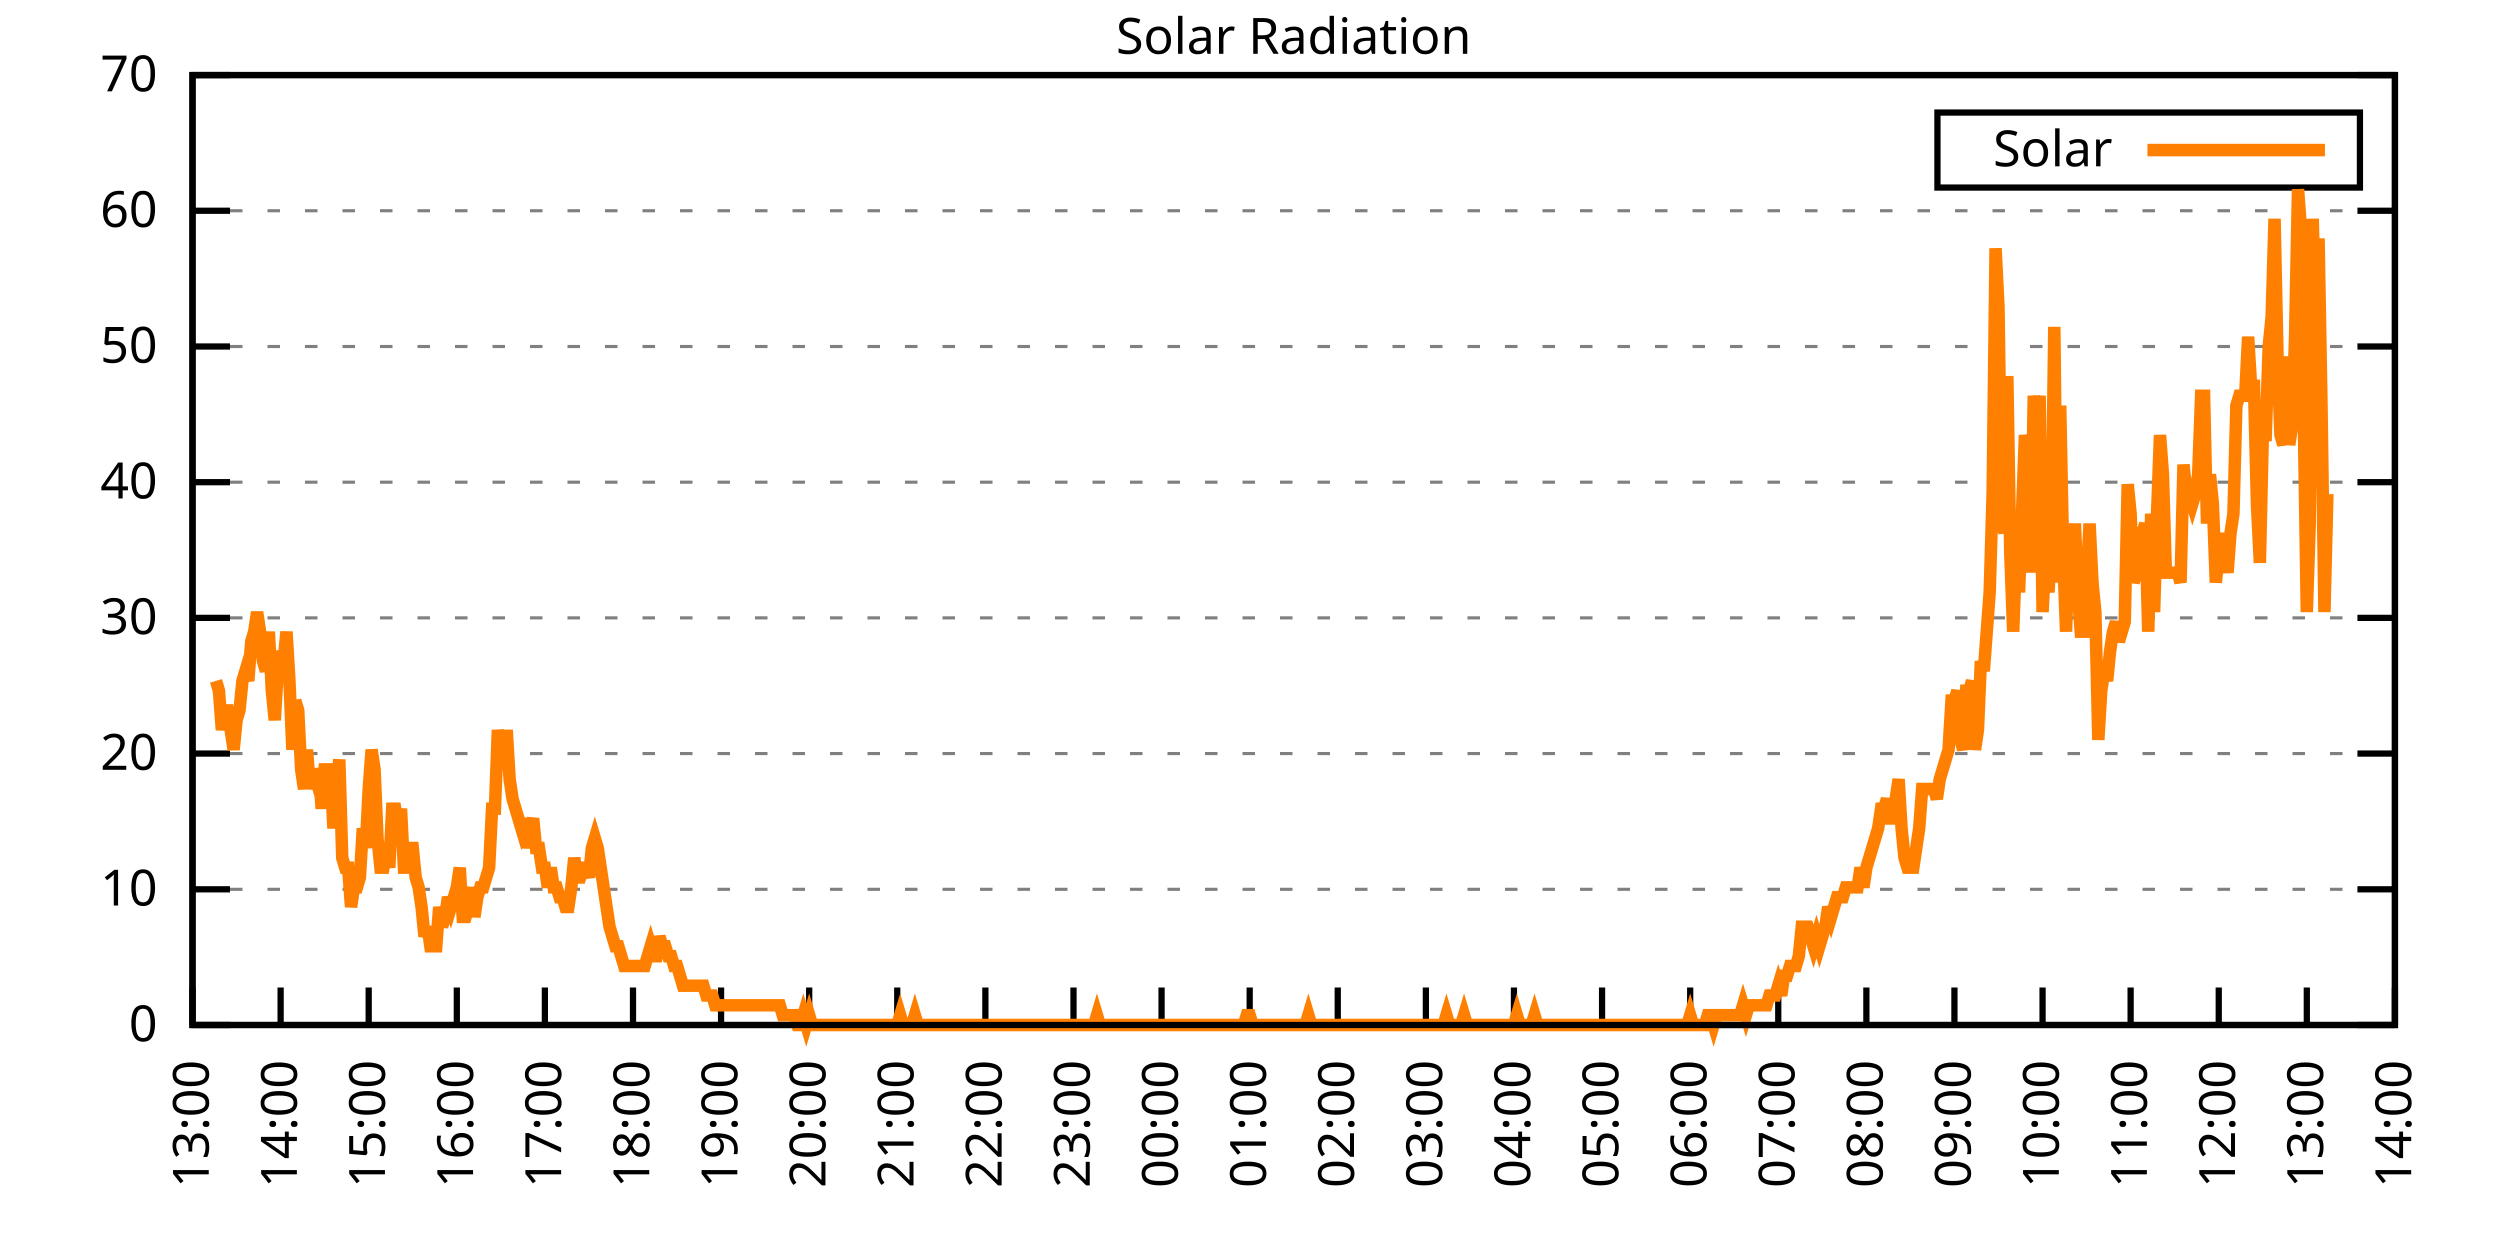
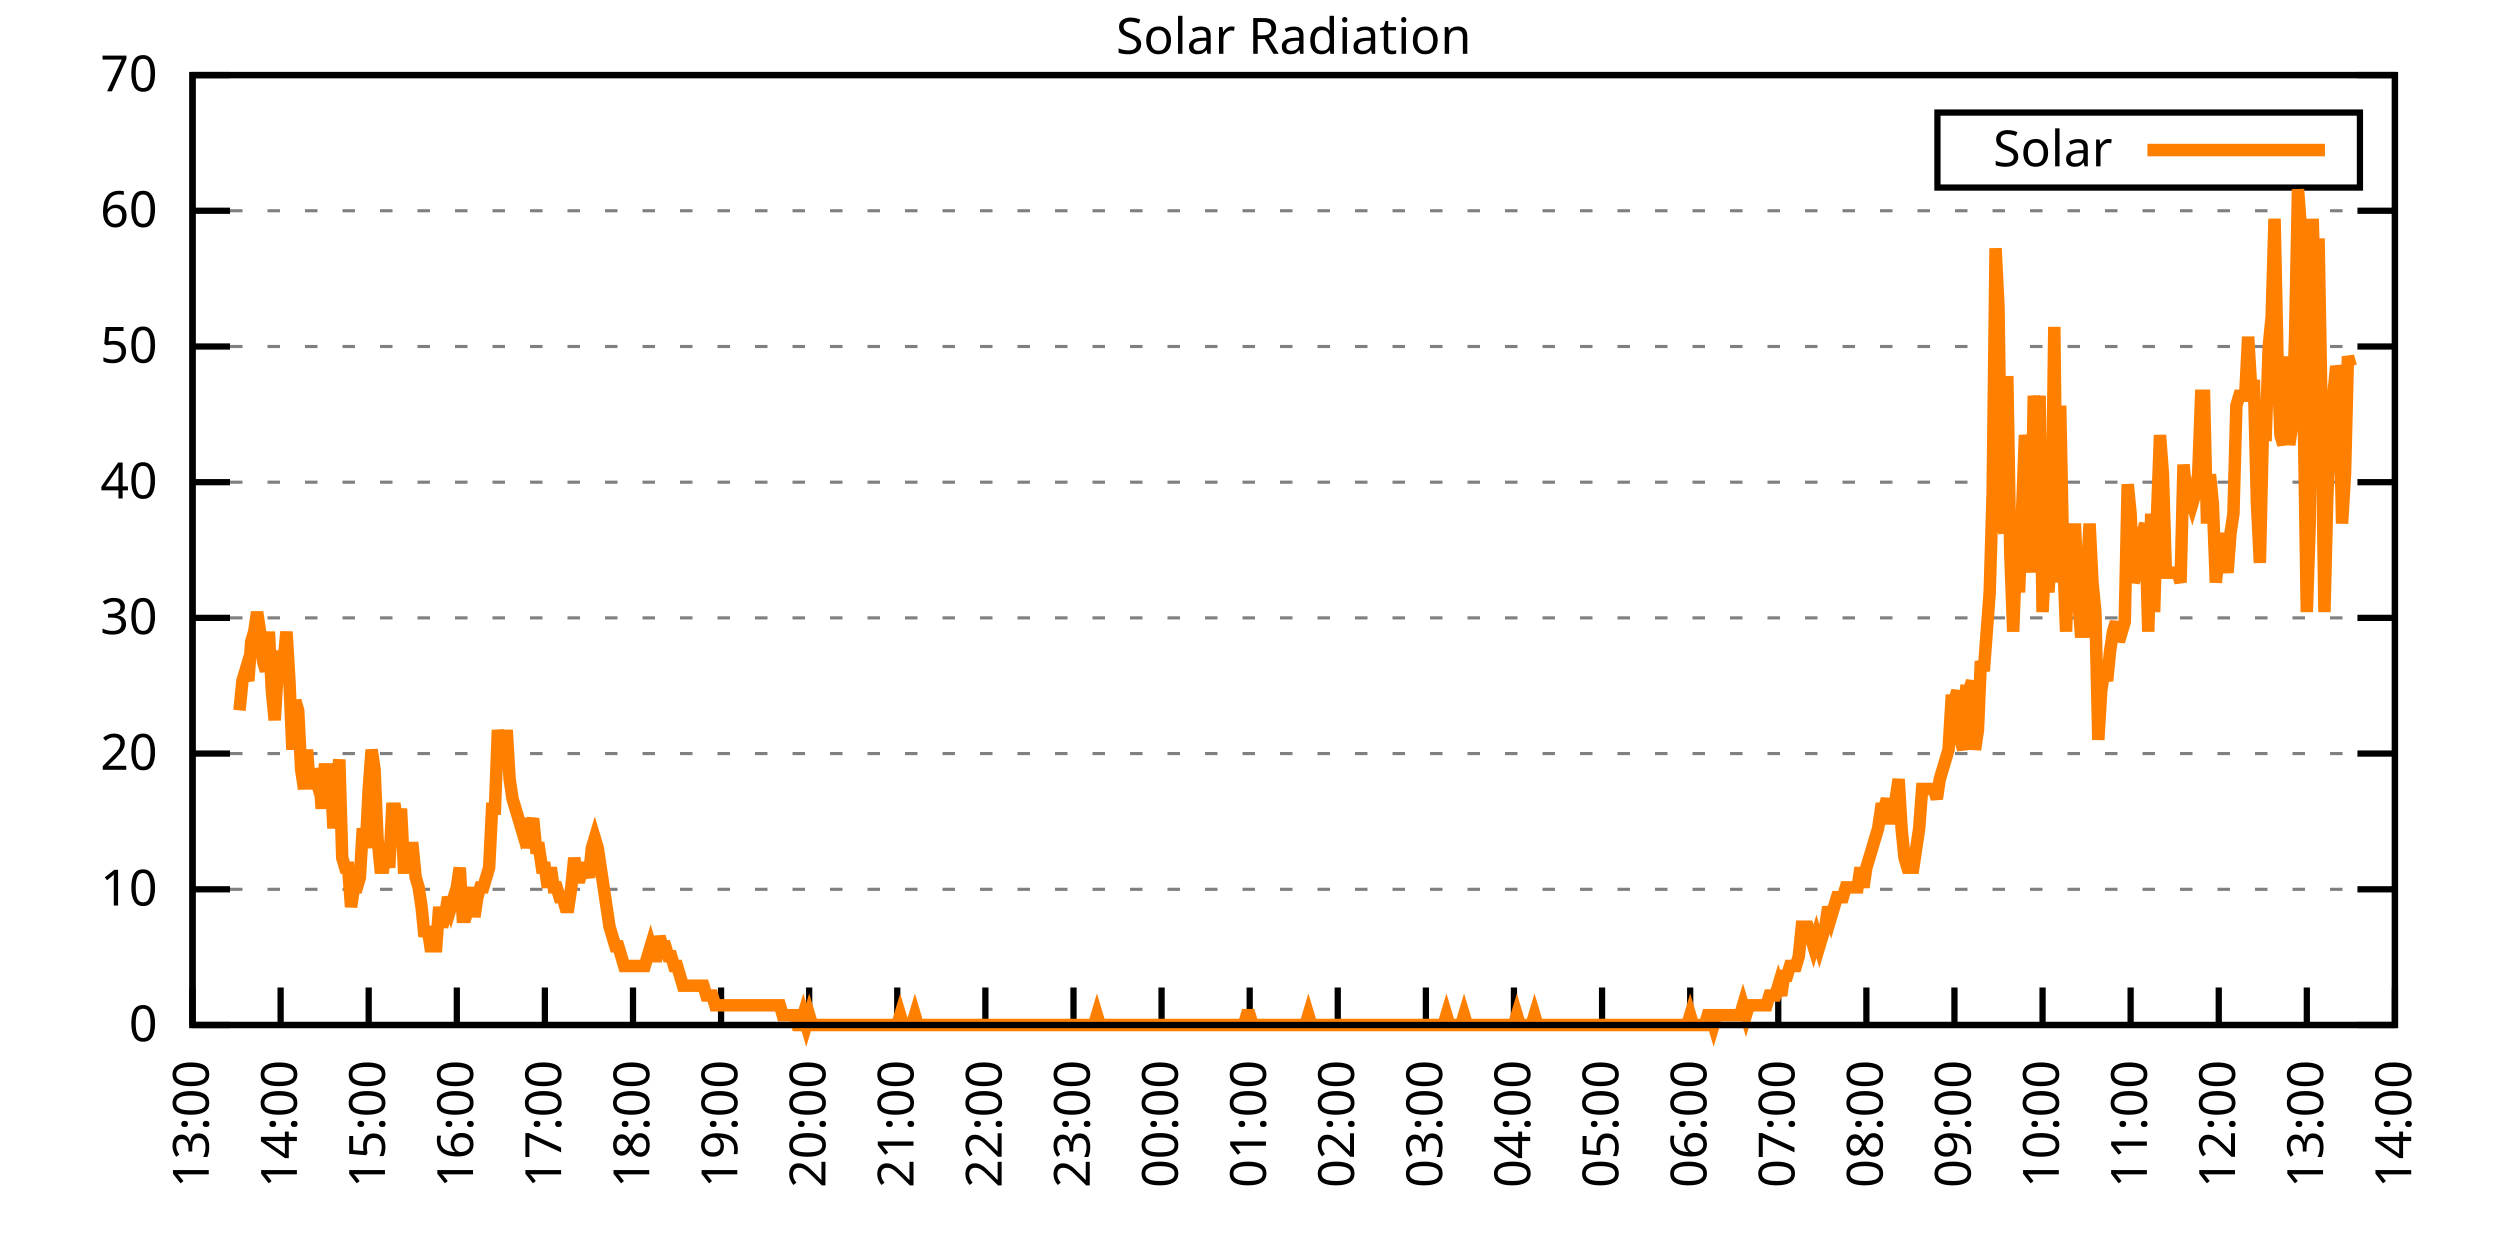
<svg xmlns="http://www.w3.org/2000/svg" xmlns:xlink="http://www.w3.org/1999/xlink" width="400" height="200" viewBox="0 0 400 200">
  <g id="gnuplot_canvas">
    <rect x="0" y="0" width="400" height="200" fill="none" />
    <defs>
      <circle id="gpDot" r="0.5" stroke-width="0.5" stroke="currentColor" />
      <path id="gpPt0" stroke-width="0.333" stroke="currentColor" d="M-1,0 h2 M0,-1 v2" />
      <path id="gpPt1" stroke-width="0.333" stroke="currentColor" d="M-1,-1 L1,1 M1,-1 L-1,1" />
      <path id="gpPt2" stroke-width="0.333" stroke="currentColor" d="M-1,0 L1,0 M0,-1 L0,1 M-1,-1 L1,1 M-1,1 L1,-1" />
      <rect id="gpPt3" stroke-width="0.333" stroke="currentColor" x="-1" y="-1" width="2" height="2" />
      <rect id="gpPt4" stroke-width="0.333" stroke="currentColor" fill="currentColor" x="-1" y="-1" width="2" height="2" />
      <circle id="gpPt5" stroke-width="0.333" stroke="currentColor" cx="0" cy="0" r="1" />
      <use xlink:href="#gpPt5" id="gpPt6" fill="currentColor" stroke="none" />
      <path id="gpPt7" stroke-width="0.333" stroke="currentColor" d="M0,-1.33 L-1.33,0.67 L1.33,0.67 z" />
      <use xlink:href="#gpPt7" id="gpPt8" fill="currentColor" stroke="none" />
      <use xlink:href="#gpPt7" id="gpPt9" stroke="currentColor" transform="rotate(180)" />
      <use xlink:href="#gpPt9" id="gpPt10" fill="currentColor" stroke="none" />
      <use xlink:href="#gpPt3" id="gpPt11" stroke="currentColor" transform="rotate(45)" />
      <use xlink:href="#gpPt11" id="gpPt12" fill="currentColor" stroke="none" />
      <path id="gpPt13" stroke-width="0.333" stroke="currentColor" d="M0,1.330 L1.265,0.411 L0.782,-1.067 L-0.782,-1.076 L-1.265,0.411 z" />
      <use xlink:href="#gpPt13" id="gpPt14" fill="currentColor" stroke="none" />
      <filter id="textbox" filterUnits="objectBoundingBox" x="0" y="0" height="1" width="1">
        <feFlood flood-color="white" flood-opacity="1" result="bgnd" />
        <feComposite in="SourceGraphic" in2="bgnd" operator="atop" />
      </filter>
      <filter id="greybox" filterUnits="objectBoundingBox" x="0" y="0" height="1" width="1">
        <feFlood flood-color="lightgrey" flood-opacity="1" result="grey" />
        <feComposite in="SourceGraphic" in2="grey" operator="atop" />
      </filter>
    </defs>
    <g fill="none" color="white" stroke="currentColor" stroke-width="1.00" stroke-linecap="butt" stroke-linejoin="miter">
</g>
    <g fill="none" color="black" stroke="currentColor" stroke-width="1.00" stroke-linecap="butt" stroke-linejoin="miter">
      <g stroke="none" shape-rendering="crispEdges">
        <polygon fill="rgb(255, 255, 255)" points="30.80,164.00 383.18,164.00 383.18,12.02 30.80,12.02 " />
      </g>
    </g>
    <g fill="none" color="black" stroke="currentColor" stroke-width="1.00" stroke-linecap="butt" stroke-linejoin="miter">
</g>
    <g fill="none" color="black" stroke="black" stroke-width="0.50" stroke-linecap="butt" stroke-linejoin="miter">
</g>
    <g fill="none" color="gray" stroke="currentColor" stroke-width="0.50" stroke-linecap="butt" stroke-linejoin="miter">
      <path stroke="gray" stroke-dasharray="2,4" class="gridline" d="M30.80,164.00 L383.19,164.00  " />
    </g>
    <g fill="none" color="gray" stroke="gray" stroke-width="1.00" stroke-linecap="butt" stroke-linejoin="miter">
</g>
    <g fill="none" color="black" stroke="currentColor" stroke-width="1.00" stroke-linecap="butt" stroke-linejoin="miter">
      <path stroke="black" d="M30.80,164.00 L36.80,164.00 M383.19,164.00 L377.19,164.00  " />
      <g transform="translate(25.20,166.60)" stroke="none" fill="black" font-family="Sans" font-size="8.00" text-anchor="end">
        <text>
          <tspan font-family="Sans"> 0</tspan>
        </text>
      </g>
    </g>
    <g fill="none" color="black" stroke="currentColor" stroke-width="1.00" stroke-linecap="butt" stroke-linejoin="miter">
</g>
    <g fill="none" color="black" stroke="black" stroke-width="0.50" stroke-linecap="butt" stroke-linejoin="miter">
</g>
    <g fill="none" color="gray" stroke="currentColor" stroke-width="0.50" stroke-linecap="butt" stroke-linejoin="miter">
      <path stroke="gray" stroke-dasharray="2,4" class="gridline" d="M30.80,142.29 L383.19,142.29  " />
    </g>
    <g fill="none" color="gray" stroke="gray" stroke-width="1.00" stroke-linecap="butt" stroke-linejoin="miter">
</g>
    <g fill="none" color="black" stroke="currentColor" stroke-width="1.00" stroke-linecap="butt" stroke-linejoin="miter">
      <path stroke="black" d="M30.80,142.29 L36.80,142.29 M383.19,142.29 L377.19,142.29  " />
      <g transform="translate(25.20,144.89)" stroke="none" fill="black" font-family="Sans" font-size="8.00" text-anchor="end">
        <text>
          <tspan font-family="Sans"> 10</tspan>
        </text>
      </g>
    </g>
    <g fill="none" color="black" stroke="currentColor" stroke-width="1.00" stroke-linecap="butt" stroke-linejoin="miter">
</g>
    <g fill="none" color="black" stroke="black" stroke-width="0.50" stroke-linecap="butt" stroke-linejoin="miter">
</g>
    <g fill="none" color="gray" stroke="currentColor" stroke-width="0.50" stroke-linecap="butt" stroke-linejoin="miter">
      <path stroke="gray" stroke-dasharray="2,4" class="gridline" d="M30.80,120.57 L383.19,120.57  " />
    </g>
    <g fill="none" color="gray" stroke="gray" stroke-width="1.00" stroke-linecap="butt" stroke-linejoin="miter">
</g>
    <g fill="none" color="black" stroke="currentColor" stroke-width="1.00" stroke-linecap="butt" stroke-linejoin="miter">
      <path stroke="black" d="M30.80,120.57 L36.80,120.57 M383.19,120.57 L377.19,120.57  " />
      <g transform="translate(25.20,123.17)" stroke="none" fill="black" font-family="Sans" font-size="8.00" text-anchor="end">
        <text>
          <tspan font-family="Sans"> 20</tspan>
        </text>
      </g>
    </g>
    <g fill="none" color="black" stroke="currentColor" stroke-width="1.00" stroke-linecap="butt" stroke-linejoin="miter">
</g>
    <g fill="none" color="black" stroke="black" stroke-width="0.50" stroke-linecap="butt" stroke-linejoin="miter">
</g>
    <g fill="none" color="gray" stroke="currentColor" stroke-width="0.50" stroke-linecap="butt" stroke-linejoin="miter">
      <path stroke="gray" stroke-dasharray="2,4" class="gridline" d="M30.80,98.86 L383.19,98.86  " />
    </g>
    <g fill="none" color="gray" stroke="gray" stroke-width="1.00" stroke-linecap="butt" stroke-linejoin="miter">
</g>
    <g fill="none" color="black" stroke="currentColor" stroke-width="1.00" stroke-linecap="butt" stroke-linejoin="miter">
      <path stroke="black" d="M30.80,98.86 L36.80,98.86 M383.19,98.86 L377.19,98.86  " />
      <g transform="translate(25.20,101.46)" stroke="none" fill="black" font-family="Sans" font-size="8.00" text-anchor="end">
        <text>
          <tspan font-family="Sans"> 30</tspan>
        </text>
      </g>
    </g>
    <g fill="none" color="black" stroke="currentColor" stroke-width="1.00" stroke-linecap="butt" stroke-linejoin="miter">
</g>
    <g fill="none" color="black" stroke="black" stroke-width="0.50" stroke-linecap="butt" stroke-linejoin="miter">
</g>
    <g fill="none" color="gray" stroke="currentColor" stroke-width="0.50" stroke-linecap="butt" stroke-linejoin="miter">
      <path stroke="gray" stroke-dasharray="2,4" class="gridline" d="M30.80,77.15 L383.19,77.15  " />
    </g>
    <g fill="none" color="gray" stroke="gray" stroke-width="1.00" stroke-linecap="butt" stroke-linejoin="miter">
</g>
    <g fill="none" color="black" stroke="currentColor" stroke-width="1.00" stroke-linecap="butt" stroke-linejoin="miter">
      <path stroke="black" d="M30.80,77.15 L36.80,77.15 M383.19,77.15 L377.19,77.15  " />
      <g transform="translate(25.20,79.75)" stroke="none" fill="black" font-family="Sans" font-size="8.00" text-anchor="end">
        <text>
          <tspan font-family="Sans"> 40</tspan>
        </text>
      </g>
    </g>
    <g fill="none" color="black" stroke="currentColor" stroke-width="1.00" stroke-linecap="butt" stroke-linejoin="miter">
</g>
    <g fill="none" color="black" stroke="black" stroke-width="0.50" stroke-linecap="butt" stroke-linejoin="miter">
</g>
    <g fill="none" color="gray" stroke="currentColor" stroke-width="0.50" stroke-linecap="butt" stroke-linejoin="miter">
      <path stroke="gray" stroke-dasharray="2,4" class="gridline" d="M30.80,55.44 L383.19,55.44  " />
    </g>
    <g fill="none" color="gray" stroke="gray" stroke-width="1.00" stroke-linecap="butt" stroke-linejoin="miter">
</g>
    <g fill="none" color="black" stroke="currentColor" stroke-width="1.00" stroke-linecap="butt" stroke-linejoin="miter">
      <path stroke="black" d="M30.80,55.44 L36.80,55.44 M383.19,55.44 L377.19,55.44  " />
      <g transform="translate(25.20,58.04)" stroke="none" fill="black" font-family="Sans" font-size="8.00" text-anchor="end">
        <text>
          <tspan font-family="Sans"> 50</tspan>
        </text>
      </g>
    </g>
    <g fill="none" color="black" stroke="currentColor" stroke-width="1.00" stroke-linecap="butt" stroke-linejoin="miter">
</g>
    <g fill="none" color="black" stroke="black" stroke-width="0.50" stroke-linecap="butt" stroke-linejoin="miter">
</g>
    <g fill="none" color="gray" stroke="currentColor" stroke-width="0.50" stroke-linecap="butt" stroke-linejoin="miter">
      <path stroke="gray" stroke-dasharray="2,4" class="gridline" d="M30.80,33.72 L383.19,33.72  " />
    </g>
    <g fill="none" color="gray" stroke="gray" stroke-width="1.00" stroke-linecap="butt" stroke-linejoin="miter">
</g>
    <g fill="none" color="black" stroke="currentColor" stroke-width="1.00" stroke-linecap="butt" stroke-linejoin="miter">
      <path stroke="black" d="M30.80,33.72 L36.80,33.72 M383.19,33.72 L377.19,33.72  " />
      <g transform="translate(25.20,36.32)" stroke="none" fill="black" font-family="Sans" font-size="8.00" text-anchor="end">
        <text>
          <tspan font-family="Sans"> 60</tspan>
        </text>
      </g>
    </g>
    <g fill="none" color="black" stroke="currentColor" stroke-width="1.00" stroke-linecap="butt" stroke-linejoin="miter">
</g>
    <g fill="none" color="black" stroke="black" stroke-width="0.50" stroke-linecap="butt" stroke-linejoin="miter">
</g>
    <g fill="none" color="gray" stroke="currentColor" stroke-width="0.50" stroke-linecap="butt" stroke-linejoin="miter">
      <path stroke="gray" stroke-dasharray="2,4" class="gridline" d="M30.80,12.01 L383.19,12.01  " />
    </g>
    <g fill="none" color="gray" stroke="gray" stroke-width="1.00" stroke-linecap="butt" stroke-linejoin="miter">
</g>
    <g fill="none" color="black" stroke="currentColor" stroke-width="1.00" stroke-linecap="butt" stroke-linejoin="miter">
      <path stroke="black" d="M30.80,12.01 L36.80,12.01 M383.19,12.01 L377.19,12.01  " />
      <g transform="translate(25.20,14.61)" stroke="none" fill="black" font-family="Sans" font-size="8.00" text-anchor="end">
        <text>
          <tspan font-family="Sans"> 70</tspan>
        </text>
      </g>
    </g>
    <g fill="none" color="black" stroke="currentColor" stroke-width="1.00" stroke-linecap="butt" stroke-linejoin="miter">
      <path stroke="black" d="M30.80,164.00 L30.80,158.00  " />
      <g transform="translate(33.40,169.60) rotate(270.00)" stroke="none" fill="black" font-family="Sans" font-size="8.00" text-anchor="end">
        <text>
          <tspan font-family="Sans">13:00</tspan>
        </text>
      </g>
    </g>
    <g fill="none" color="black" stroke="currentColor" stroke-width="1.00" stroke-linecap="butt" stroke-linejoin="miter">
      <path stroke="black" d="M44.90,164.00 L44.90,158.00  " />
      <g transform="translate(47.50,169.60) rotate(270.00)" stroke="none" fill="black" font-family="Sans" font-size="8.00" text-anchor="end">
        <text>
          <tspan font-family="Sans">14:00</tspan>
        </text>
      </g>
    </g>
    <g fill="none" color="black" stroke="currentColor" stroke-width="1.00" stroke-linecap="butt" stroke-linejoin="miter">
      <path stroke="black" d="M58.99,164.00 L58.99,158.00  " />
      <g transform="translate(61.59,169.60) rotate(270.00)" stroke="none" fill="black" font-family="Sans" font-size="8.00" text-anchor="end">
        <text>
          <tspan font-family="Sans">15:00</tspan>
        </text>
      </g>
    </g>
    <g fill="none" color="black" stroke="currentColor" stroke-width="1.00" stroke-linecap="butt" stroke-linejoin="miter">
      <path stroke="black" d="M73.09,164.00 L73.09,158.00  " />
      <g transform="translate(75.69,169.60) rotate(270.00)" stroke="none" fill="black" font-family="Sans" font-size="8.00" text-anchor="end">
        <text>
          <tspan font-family="Sans">16:00</tspan>
        </text>
      </g>
    </g>
    <g fill="none" color="black" stroke="currentColor" stroke-width="1.00" stroke-linecap="butt" stroke-linejoin="miter">
      <path stroke="black" d="M87.18,164.00 L87.18,158.00  " />
      <g transform="translate(89.78,169.60) rotate(270.00)" stroke="none" fill="black" font-family="Sans" font-size="8.00" text-anchor="end">
        <text>
          <tspan font-family="Sans">17:00</tspan>
        </text>
      </g>
    </g>
    <g fill="none" color="black" stroke="currentColor" stroke-width="1.00" stroke-linecap="butt" stroke-linejoin="miter">
      <path stroke="black" d="M101.28,164.00 L101.28,158.00  " />
      <g transform="translate(103.88,169.60) rotate(270.00)" stroke="none" fill="black" font-family="Sans" font-size="8.00" text-anchor="end">
        <text>
          <tspan font-family="Sans">18:00</tspan>
        </text>
      </g>
    </g>
    <g fill="none" color="black" stroke="currentColor" stroke-width="1.00" stroke-linecap="butt" stroke-linejoin="miter">
      <path stroke="black" d="M115.37,164.00 L115.37,158.00  " />
      <g transform="translate(117.97,169.60) rotate(270.00)" stroke="none" fill="black" font-family="Sans" font-size="8.00" text-anchor="end">
        <text>
          <tspan font-family="Sans">19:00</tspan>
        </text>
      </g>
    </g>
    <g fill="none" color="black" stroke="currentColor" stroke-width="1.00" stroke-linecap="butt" stroke-linejoin="miter">
      <path stroke="black" d="M129.47,164.00 L129.47,158.00  " />
      <g transform="translate(132.07,169.60) rotate(270.00)" stroke="none" fill="black" font-family="Sans" font-size="8.00" text-anchor="end">
        <text>
          <tspan font-family="Sans">20:00</tspan>
        </text>
      </g>
    </g>
    <g fill="none" color="black" stroke="currentColor" stroke-width="1.00" stroke-linecap="butt" stroke-linejoin="miter">
      <path stroke="black" d="M143.56,164.00 L143.56,158.00  " />
      <g transform="translate(146.16,169.60) rotate(270.00)" stroke="none" fill="black" font-family="Sans" font-size="8.00" text-anchor="end">
        <text>
          <tspan font-family="Sans">21:00</tspan>
        </text>
      </g>
    </g>
    <g fill="none" color="black" stroke="currentColor" stroke-width="1.00" stroke-linecap="butt" stroke-linejoin="miter">
      <path stroke="black" d="M157.66,164.00 L157.66,158.00  " />
      <g transform="translate(160.26,169.60) rotate(270.00)" stroke="none" fill="black" font-family="Sans" font-size="8.00" text-anchor="end">
        <text>
          <tspan font-family="Sans">22:00</tspan>
        </text>
      </g>
    </g>
    <g fill="none" color="black" stroke="currentColor" stroke-width="1.00" stroke-linecap="butt" stroke-linejoin="miter">
      <path stroke="black" d="M171.76,164.00 L171.76,158.00  " />
      <g transform="translate(174.36,169.60) rotate(270.00)" stroke="none" fill="black" font-family="Sans" font-size="8.00" text-anchor="end">
        <text>
          <tspan font-family="Sans">23:00</tspan>
        </text>
      </g>
    </g>
    <g fill="none" color="black" stroke="currentColor" stroke-width="1.00" stroke-linecap="butt" stroke-linejoin="miter">
      <path stroke="black" d="M185.85,164.00 L185.85,158.00  " />
      <g transform="translate(188.45,169.60) rotate(270.00)" stroke="none" fill="black" font-family="Sans" font-size="8.00" text-anchor="end">
        <text>
          <tspan font-family="Sans">00:00</tspan>
        </text>
      </g>
    </g>
    <g fill="none" color="black" stroke="currentColor" stroke-width="1.00" stroke-linecap="butt" stroke-linejoin="miter">
      <path stroke="black" d="M199.95,164.00 L199.95,158.00  " />
      <g transform="translate(202.55,169.60) rotate(270.00)" stroke="none" fill="black" font-family="Sans" font-size="8.00" text-anchor="end">
        <text>
          <tspan font-family="Sans">01:00</tspan>
        </text>
      </g>
    </g>
    <g fill="none" color="black" stroke="currentColor" stroke-width="1.00" stroke-linecap="butt" stroke-linejoin="miter">
      <path stroke="black" d="M214.04,164.00 L214.04,158.00  " />
      <g transform="translate(216.64,169.60) rotate(270.00)" stroke="none" fill="black" font-family="Sans" font-size="8.00" text-anchor="end">
        <text>
          <tspan font-family="Sans">02:00</tspan>
        </text>
      </g>
    </g>
    <g fill="none" color="black" stroke="currentColor" stroke-width="1.00" stroke-linecap="butt" stroke-linejoin="miter">
      <path stroke="black" d="M228.14,164.00 L228.14,158.00  " />
      <g transform="translate(230.74,169.60) rotate(270.00)" stroke="none" fill="black" font-family="Sans" font-size="8.00" text-anchor="end">
        <text>
          <tspan font-family="Sans">03:00</tspan>
        </text>
      </g>
    </g>
    <g fill="none" color="black" stroke="currentColor" stroke-width="1.00" stroke-linecap="butt" stroke-linejoin="miter">
      <path stroke="black" d="M242.23,164.00 L242.23,158.00  " />
      <g transform="translate(244.83,169.60) rotate(270.00)" stroke="none" fill="black" font-family="Sans" font-size="8.00" text-anchor="end">
        <text>
          <tspan font-family="Sans">04:00</tspan>
        </text>
      </g>
    </g>
    <g fill="none" color="black" stroke="currentColor" stroke-width="1.00" stroke-linecap="butt" stroke-linejoin="miter">
      <path stroke="black" d="M256.33,164.00 L256.33,158.00  " />
      <g transform="translate(258.93,169.60) rotate(270.00)" stroke="none" fill="black" font-family="Sans" font-size="8.00" text-anchor="end">
        <text>
          <tspan font-family="Sans">05:00</tspan>
        </text>
      </g>
    </g>
    <g fill="none" color="black" stroke="currentColor" stroke-width="1.00" stroke-linecap="butt" stroke-linejoin="miter">
      <path stroke="black" d="M270.43,164.00 L270.43,158.00  " />
      <g transform="translate(273.03,169.60) rotate(270.00)" stroke="none" fill="black" font-family="Sans" font-size="8.00" text-anchor="end">
        <text>
          <tspan font-family="Sans">06:00</tspan>
        </text>
      </g>
    </g>
    <g fill="none" color="black" stroke="currentColor" stroke-width="1.00" stroke-linecap="butt" stroke-linejoin="miter">
      <path stroke="black" d="M284.52,164.00 L284.52,158.00  " />
      <g transform="translate(287.12,169.60) rotate(270.00)" stroke="none" fill="black" font-family="Sans" font-size="8.00" text-anchor="end">
        <text>
          <tspan font-family="Sans">07:00</tspan>
        </text>
      </g>
    </g>
    <g fill="none" color="black" stroke="currentColor" stroke-width="1.00" stroke-linecap="butt" stroke-linejoin="miter">
      <path stroke="black" d="M298.62,164.00 L298.62,158.00  " />
      <g transform="translate(301.22,169.60) rotate(270.00)" stroke="none" fill="black" font-family="Sans" font-size="8.00" text-anchor="end">
        <text>
          <tspan font-family="Sans">08:00</tspan>
        </text>
      </g>
    </g>
    <g fill="none" color="black" stroke="currentColor" stroke-width="1.00" stroke-linecap="butt" stroke-linejoin="miter">
      <path stroke="black" d="M312.71,164.00 L312.71,158.00  " />
      <g transform="translate(315.31,169.60) rotate(270.00)" stroke="none" fill="black" font-family="Sans" font-size="8.00" text-anchor="end">
        <text>
          <tspan font-family="Sans">09:00</tspan>
        </text>
      </g>
    </g>
    <g fill="none" color="black" stroke="currentColor" stroke-width="1.00" stroke-linecap="butt" stroke-linejoin="miter">
      <path stroke="black" d="M326.81,164.00 L326.81,158.00  " />
      <g transform="translate(329.41,169.60) rotate(270.00)" stroke="none" fill="black" font-family="Sans" font-size="8.00" text-anchor="end">
        <text>
          <tspan font-family="Sans">10:00</tspan>
        </text>
      </g>
    </g>
    <g fill="none" color="black" stroke="currentColor" stroke-width="1.00" stroke-linecap="butt" stroke-linejoin="miter">
      <path stroke="black" d="M340.90,164.00 L340.90,158.00  " />
      <g transform="translate(343.50,169.60) rotate(270.00)" stroke="none" fill="black" font-family="Sans" font-size="8.00" text-anchor="end">
        <text>
          <tspan font-family="Sans">11:00</tspan>
        </text>
      </g>
    </g>
    <g fill="none" color="black" stroke="currentColor" stroke-width="1.00" stroke-linecap="butt" stroke-linejoin="miter">
      <path stroke="black" d="M355.00,164.00 L355.00,158.00  " />
      <g transform="translate(357.60,169.60) rotate(270.00)" stroke="none" fill="black" font-family="Sans" font-size="8.00" text-anchor="end">
        <text>
          <tspan font-family="Sans">12:00</tspan>
        </text>
      </g>
    </g>
    <g fill="none" color="black" stroke="currentColor" stroke-width="1.00" stroke-linecap="butt" stroke-linejoin="miter">
      <path stroke="black" d="M369.09,164.00 L369.09,158.00  " />
      <g transform="translate(371.69,169.60) rotate(270.00)" stroke="none" fill="black" font-family="Sans" font-size="8.00" text-anchor="end">
        <text>
          <tspan font-family="Sans">13:00</tspan>
        </text>
      </g>
    </g>
    <g fill="none" color="black" stroke="currentColor" stroke-width="1.00" stroke-linecap="butt" stroke-linejoin="miter">
      <path stroke="black" d="M383.19,164.00 L383.19,158.00  " />
      <g transform="translate(385.79,169.60) rotate(270.00)" stroke="none" fill="black" font-family="Sans" font-size="8.00" text-anchor="end">
        <text>
          <tspan font-family="Sans">14:00</tspan>
        </text>
      </g>
    </g>
    <g fill="none" color="black" stroke="currentColor" stroke-width="1.00" stroke-linecap="butt" stroke-linejoin="miter">
</g>
    <g fill="none" color="black" stroke="currentColor" stroke-width="1.00" stroke-linecap="butt" stroke-linejoin="miter">
      <path stroke="black" d="M30.80,12.01 L30.80,164.00 L383.19,164.00 L383.19,12.01 L30.80,12.01 Z  " />
    </g>
    <g fill="none" color="black" stroke="currentColor" stroke-width="1.00" stroke-linecap="butt" stroke-linejoin="miter">
</g>
    <g fill="none" color="black" stroke="currentColor" stroke-width="1.00" stroke-linecap="butt" stroke-linejoin="miter">
      <path stroke="black" d="M309.99,30.01 L309.99,18.01 L377.59,18.01 L377.59,30.01 L309.99,30.01 Z  " />
    </g>
    <g id="Solar_Radiation_plot_1">
      <g fill="none" color="white" stroke="black" stroke-width="2.00" stroke-linecap="butt" stroke-linejoin="miter">
</g>
      <g fill="none" color="black" stroke="currentColor" stroke-width="2.00" stroke-linecap="butt" stroke-linejoin="miter">
        <g transform="translate(337.99,26.61)" stroke="none" fill="black" font-family="Sans" font-size="8.00" text-anchor="end">
          <text>
            <tspan font-family="Sans">Solar</tspan>
          </text>
        </g>
      </g>
      <g fill="none" color="black" stroke="currentColor" stroke-width="2.00" stroke-linecap="butt" stroke-linejoin="miter">
-         <path stroke="rgb(255, 127,   0)" d="M343.59,24.01 L371.99,24.01 M34.56,108.94 L35.03,110.51 L35.50,116.80 L35.97,113.66 L36.44,113.66 L36.91,116.80   L37.38,119.95 L37.85,115.23 L38.32,113.66 L38.79,108.94 L39.26,107.37 L39.73,108.94 L40.20,102.65 L40.67,101.07   L41.14,97.93 L41.61,101.07 L42.08,105.79 L42.55,107.37 L43.02,101.07 L43.49,110.51 L43.96,115.23 L44.43,107.37   L44.90,104.22 L45.37,105.79 L45.84,101.07 L46.31,108.94 L46.78,119.95 L47.24,112.09 L47.71,113.66 L48.18,123.10   L48.65,126.24 L49.12,119.95 L49.59,126.24 L50.06,123.10 L50.53,124.67 L51.00,123.10 L51.47,129.39 L51.94,123.10   L52.41,123.10 L52.88,123.10 L53.35,132.54 L53.82,126.24 L54.29,121.52 L54.76,137.26 L55.23,138.83 L55.70,138.83   L56.17,145.12 L56.64,141.98 L57.11,141.98 L57.58,140.40 L58.05,132.54 L58.52,135.68 L58.99,126.24 L59.46,119.95   L59.93,123.10 L60.40,134.11 L60.87,138.83 L61.34,138.83 L61.81,135.68 L62.28,138.83 L62.75,129.39 L63.22,129.39   L63.69,132.54 L64.16,129.39 L64.63,138.83 L65.10,138.83 L65.57,135.68 L66.04,135.68 L66.51,140.40 L66.98,141.98   L67.45,145.12 L67.92,149.84 L68.39,148.27 L68.86,151.41 L69.33,151.41 L69.80,151.41 L70.27,145.12 L70.74,148.27   L71.21,146.70 L71.68,143.55 L72.15,145.12 L72.62,143.55 L73.09,141.98 L73.56,138.83 L74.03,146.70 L74.50,146.70   L74.97,145.12 L75.44,141.98 L75.91,146.70 L76.38,143.55 L76.85,141.98 L77.32,141.98 L77.79,140.40 L78.26,138.83   L78.73,129.39 L79.19,129.39 L79.66,116.80 L80.13,119.95 L80.60,123.10 L81.07,116.80 L81.54,124.67 L82.01,127.82   L82.48,129.39 L82.95,130.96 L83.42,132.54 L83.89,130.96 L84.36,135.68 L84.83,132.54 L85.30,130.96 L85.77,135.68   L86.24,135.68 L86.71,138.83 L87.18,138.83 L87.65,141.98 L88.12,138.83 L88.59,141.98 L89.06,141.98 L89.53,143.55   L90.00,143.55 L90.47,145.12 L90.94,145.12 L91.41,141.98 L91.88,137.26 L92.35,140.40 L92.82,140.40 L93.29,138.83   L93.76,138.83 L94.23,140.40 L94.70,135.68 L95.17,134.11 L95.64,135.68 L96.11,138.83 L96.58,141.98 L97.05,145.12   L97.52,148.27 L97.99,149.84 L98.46,151.41 L98.93,151.41 L99.40,152.99 L99.87,154.56 L100.34,154.56 L100.81,154.56   L101.28,154.56 L101.75,154.56 L102.22,154.56 L102.69,154.56 L103.16,154.56 L103.63,152.99 L104.10,151.41 L104.57,152.99   L105.04,152.99 L105.51,149.84 L105.98,151.41 L106.45,151.41 L106.92,152.99 L107.39,152.99 L107.86,154.56 L108.33,154.56   L108.80,156.13 L109.27,157.71 L109.74,157.71 L110.21,157.71 L110.68,157.71 L111.14,157.71 L111.61,157.71 L112.08,157.71   L112.55,157.71 L113.02,159.28 L113.49,159.28 L113.96,159.28 L114.43,160.85 L114.90,160.85 L115.37,160.85 L115.84,160.85   L116.31,160.85 L116.78,160.85 L117.25,160.85 L117.72,160.85 L118.19,160.85 L118.66,160.85 L119.13,160.85 L119.60,160.85   L120.07,160.85 L120.54,160.85 L121.01,160.85 L121.48,160.85 L121.95,160.85 L122.42,160.85 L122.89,160.85 L123.36,160.85   L123.83,160.85 L124.30,160.85 L124.77,160.85 L125.24,162.43 L125.71,162.43 L126.18,162.43 L126.65,162.43 L127.12,162.43   L127.59,164.00 L128.06,164.00 L128.53,162.43 L129.00,164.00 L129.47,162.43 L129.94,164.00 L130.41,164.00 L130.88,164.00   L131.35,164.00 L131.82,164.00 L132.29,164.00 L132.76,164.00 L133.23,164.00 L133.70,164.00 L134.17,164.00 L134.64,164.00   L135.11,164.00 L135.58,164.00 L136.05,164.00 L136.52,164.00 L136.99,164.00 L137.46,164.00 L137.93,164.00 L138.40,164.00   L138.87,164.00 L139.34,164.00 L139.81,164.00 L140.28,164.00 L140.75,164.00 L141.22,164.00 L141.69,164.00 L142.16,164.00   L142.63,164.00 L143.09,164.00 L143.56,164.00 L144.03,162.43 L144.50,164.00 L144.97,164.00 L145.44,164.00 L145.91,164.00   L146.38,162.43 L146.85,164.00 L147.32,164.00 L147.79,164.00 L148.26,164.00 L148.73,164.00 L149.20,164.00 L149.67,164.00   L150.14,164.00 L150.61,164.00 L151.08,164.00 L151.55,164.00 L152.02,164.00 L152.49,164.00 L152.96,164.00 L153.43,164.00   L153.90,164.00 L154.37,164.00 L154.84,164.00 L155.31,164.00 L155.78,164.00 L156.25,164.00 L156.72,164.00 L157.19,164.00   L157.66,164.00 L158.13,164.00 L158.60,164.00 L159.07,164.00 L159.54,164.00 L160.01,164.00 L160.48,164.00 L160.95,164.00   L161.42,164.00 L161.89,164.00 L162.36,164.00 L162.83,164.00 L163.30,164.00 L163.77,164.00 L164.24,164.00 L164.71,164.00   L165.18,164.00 L165.65,164.00 L166.12,164.00 L166.59,164.00 L167.06,164.00 L167.53,164.00 L168.00,164.00 L168.47,164.00   L168.94,164.00 L169.41,164.00 L169.88,164.00 L170.35,164.00 L170.82,164.00 L171.29,164.00 L171.76,164.00 L172.23,164.00   L172.70,164.00 L173.17,164.00 L173.64,164.00 L174.11,164.00 L174.58,164.00 L175.04,164.00 L175.51,162.43 L175.98,164.00   L176.45,164.00 L176.92,164.00 L177.39,164.00 L177.86,164.00 L178.33,164.00 L178.80,164.00 L179.27,164.00 L179.74,164.00   L180.21,164.00 L180.68,164.00 L181.15,164.00 L181.62,164.00 L182.09,164.00 L182.56,164.00 L183.03,164.00 L183.50,164.00   L183.97,164.00 L184.44,164.00 L184.91,164.00 L185.38,164.00 L185.85,164.00 L186.32,164.00 L186.79,164.00 L187.26,164.00   L187.73,164.00 L188.20,164.00 L188.67,164.00 L189.14,164.00 L189.61,164.00 L190.08,164.00 L190.55,164.00 L191.02,164.00   L191.49,164.00 L191.96,164.00 L192.43,164.00 L192.90,164.00 L193.37,164.00 L193.84,164.00 L194.31,164.00 L194.78,164.00   L195.25,164.00 L195.72,164.00 L196.19,164.00 L196.66,164.00 L197.13,164.00 L197.60,164.00 L198.07,164.00 L198.54,164.00   L199.01,164.00 L199.48,162.43 L199.95,162.43 L200.42,164.00 L200.89,164.00 L201.36,164.00 L201.83,164.00 L202.30,164.00   L202.77,164.00 L203.24,164.00 L203.71,164.00 L204.18,164.00 L204.65,164.00 L205.12,164.00 L205.59,164.00 L206.06,164.00   L206.53,164.00 L207.00,164.00 L207.46,164.00 L207.93,164.00 L208.40,164.00 L208.87,164.00 L209.34,162.43 L209.81,164.00   L210.28,164.00 L210.75,164.00 L211.22,164.00 L211.69,164.00 L212.16,164.00 L212.63,164.00 L213.10,164.00 L213.57,164.00   L214.04,164.00 L214.51,164.00 L214.98,164.00 L215.45,164.00 L215.92,164.00 L216.39,164.00 L216.86,164.00 L217.33,164.00   L217.80,164.00 L218.27,164.00 L218.74,164.00 L219.21,164.00 L219.68,164.00 L220.15,164.00 L220.62,164.00 L221.09,164.00   L221.56,164.00 L222.03,164.00 L222.50,164.00 L222.97,164.00 L223.44,164.00 L223.91,164.00 L224.38,164.00 L224.85,164.00   L225.32,164.00 L225.79,164.00 L226.26,164.00 L226.73,164.00 L227.20,164.00 L227.67,164.00 L228.14,164.00 L228.61,164.00   L229.08,164.00 L229.55,164.00 L230.02,164.00 L230.49,164.00 L230.96,164.00 L231.43,162.43 L231.90,164.00 L232.37,164.00   L232.84,164.00 L233.31,164.00 L233.78,164.00 L234.25,162.43 L234.72,164.00 L235.19,164.00 L235.66,164.00 L236.13,164.00   L236.60,164.00 L237.07,164.00 L237.54,164.00 L238.01,164.00 L238.48,164.00 L238.95,164.00 L239.41,164.00 L239.88,164.00   L240.35,164.00 L240.82,164.00 L241.29,164.00 L241.76,164.00 L242.23,164.00 L242.70,162.43 L243.17,164.00 L243.64,164.00   L244.11,164.00 L244.58,164.00 L245.05,164.00 L245.52,162.43 L245.99,164.00 L246.46,164.00 L246.93,164.00 L247.40,164.00   L247.87,164.00 L248.34,164.00 L248.81,164.00 L249.28,164.00 L249.75,164.00 L250.22,164.00 L250.69,164.00 L251.16,164.00   L251.63,164.00 L252.10,164.00 L252.57,164.00 L253.04,164.00 L253.51,164.00 L253.98,164.00 L254.45,164.00 L254.92,164.00   L255.39,164.00 L255.86,164.00 L256.33,164.00 L256.80,164.00 L257.27,164.00 L257.74,164.00 L258.21,164.00 L258.68,164.00   L259.15,164.00 L259.62,164.00 L260.09,164.00 L260.56,164.00 L261.03,164.00 L261.50,164.00 L261.97,164.00 L262.44,164.00   L262.91,164.00 L263.38,164.00 L263.85,164.00 L264.32,164.00 L264.79,164.00 L265.26,164.00 L265.73,164.00 L266.20,164.00   L266.67,164.00 L267.14,164.00 L267.61,164.00 L268.08,164.00 L268.55,164.00 L269.02,164.00 L269.49,164.00 L269.96,164.00   L270.43,162.43 L270.90,164.00 L271.36,164.00 L271.83,164.00 L272.30,164.00 L272.77,164.00 L273.24,162.43 L273.71,162.43   L274.18,164.00 L274.65,162.43 L275.12,162.43 L275.59,162.43 L276.06,162.43 L276.53,162.43 L277.00,162.43 L277.47,162.43   L277.94,162.43 L278.41,162.43 L278.88,160.85 L279.35,162.43 L279.82,160.85 L280.29,160.85 L280.76,160.85 L281.23,160.85   L281.70,160.85 L282.17,160.85 L282.64,160.85 L283.11,159.28 L283.58,159.28 L284.05,159.28 L284.52,157.71 L284.99,159.28   L285.46,156.13 L285.93,156.13 L286.40,154.56 L286.87,154.56 L287.34,154.56 L287.81,152.99 L288.28,148.27 L288.75,148.27   L289.22,148.27 L289.69,149.84 L290.16,151.41 L290.63,149.84 L291.10,151.41 L291.57,149.84 L292.04,148.27 L292.51,145.12   L292.98,146.70 L293.45,145.12 L293.92,143.55 L294.39,143.55 L294.86,143.55 L295.33,141.98 L295.80,141.98 L296.27,141.98   L296.74,141.98 L297.21,141.98 L297.68,138.83 L298.15,141.98 L298.62,138.83 L299.09,137.26 L299.56,135.68 L300.03,134.11   L300.50,132.54 L300.97,129.39 L301.44,129.39 L301.91,127.82 L302.38,130.96 L302.85,130.96 L303.31,127.82 L303.78,124.67   L304.25,132.54 L304.72,137.26 L305.19,138.83 L305.66,138.83 L306.13,138.83 L306.60,135.68 L307.07,132.54 L307.54,126.24   L308.01,126.24 L308.48,126.24 L308.95,126.24 L309.42,126.24 L309.89,127.82 L310.36,124.67 L310.83,123.10 L311.30,121.52   L311.77,119.95 L312.24,112.09 L312.71,112.09 L313.18,110.51 L313.65,118.38 L314.12,119.95 L314.59,110.51 L315.06,110.51   L315.53,108.94 L316.00,119.95 L316.47,116.80 L316.94,105.79 L317.41,107.37 L317.88,101.07 L318.35,94.78 L318.82,79.05   L319.29,39.72 L319.76,49.16 L320.23,82.19 L320.70,85.34 L321.17,60.17 L321.64,88.49 L322.11,101.07 L322.58,88.49   L323.05,94.78 L323.52,82.19 L323.99,69.61 L324.46,72.76 L324.93,91.63 L325.40,63.32 L325.87,68.04 L326.34,63.32   L326.81,97.93 L327.28,88.49 L327.75,94.78 L328.22,86.91 L328.69,52.30 L329.16,93.21 L329.63,64.89 L330.10,88.49   L330.57,101.07 L331.04,85.34 L331.51,91.63 L331.98,83.77 L332.45,94.78 L332.92,101.07 L333.39,101.07 L333.86,93.21   L334.33,83.77 L334.80,93.21 L335.26,97.93 L335.73,118.38 L336.20,110.51 L336.67,107.37 L337.14,108.94 L337.61,104.22   L338.08,101.07 L338.55,99.50 L339.02,102.65 L339.49,101.07 L339.96,99.50 L340.43,77.48 L340.90,82.19 L341.37,93.21   L341.84,91.63 L342.31,85.34 L342.78,85.34 L343.25,83.77 L343.72,101.07 L344.19,82.19 L344.66,97.93 L345.13,82.19   L345.60,69.61 L346.07,75.90 L346.54,91.63 L347.01,91.63 L347.48,91.63 L347.95,91.63 L348.42,91.63 L348.89,93.21   L349.36,74.33 L349.83,79.05 L350.30,79.05 L350.77,80.62 L351.24,79.05 L351.71,75.90 L352.18,63.32 L352.65,63.32   L353.12,83.77 L353.59,75.90 L354.06,80.62 L354.53,93.21 L355.00,88.49 L355.47,85.34 L355.94,88.49 L356.41,91.63   L356.88,85.34 L357.35,82.19 L357.82,64.89 L358.29,63.32 L358.76,63.32 L359.23,63.32 L359.70,53.88 L360.17,61.74   L360.64,61.74 L361.11,80.62 L361.58,90.06 L362.05,69.61 L362.52,69.61 L362.99,55.45 L363.46,50.73 L363.93,35.00   L364.40,57.02 L364.87,69.61 L365.34,71.18 L365.81,57.02 L366.28,71.18 L366.75,68.04 L367.21,53.88 L367.68,30.28   L368.15,36.57 L368.62,68.04 L369.09,97.93 L369.56,83.77 L370.03,35.00 L370.50,52.30 L370.97,38.15 L371.44,64.89   L371.91,97.93 L372.38,79.05  " />
+         <path stroke="rgb(255, 127,   0)" d="M343.59,24.01 L371.99,24.01 M38.32,113.66 L38.79,108.94 L39.26,107.37 L39.73,108.94 L40.20,102.65 L40.67,101.07   L41.14,97.93 L41.61,101.07 L42.08,105.79 L42.55,107.37 L43.02,101.07 L43.49,110.51 L43.96,115.23 L44.43,107.37   L44.90,104.22 L45.37,105.79 L45.84,101.07 L46.31,108.94 L46.78,119.95 L47.24,112.09 L47.71,113.66 L48.18,123.10   L48.65,126.24 L49.12,119.95 L49.59,126.24 L50.06,123.10 L50.53,124.67 L51.00,123.10 L51.47,129.39 L51.94,123.10   L52.41,123.10 L52.88,123.10 L53.35,132.54 L53.82,126.24 L54.29,121.52 L54.76,137.26 L55.23,138.83 L55.70,138.83   L56.17,145.12 L56.64,141.98 L57.11,141.98 L57.58,140.40 L58.05,132.54 L58.52,135.68 L58.99,126.24 L59.46,119.95   L59.93,123.10 L60.40,134.11 L60.87,138.83 L61.34,138.83 L61.81,135.68 L62.28,138.83 L62.75,129.39 L63.22,129.39   L63.69,132.54 L64.16,129.39 L64.63,138.83 L65.10,138.83 L65.57,135.68 L66.04,135.68 L66.51,140.40 L66.98,141.98   L67.45,145.12 L67.92,149.84 L68.39,148.27 L68.86,151.41 L69.33,151.41 L69.80,151.41 L70.27,145.12 L70.74,148.27   L71.21,146.70 L71.68,143.55 L72.15,145.12 L72.62,143.55 L73.09,141.98 L73.56,138.83 L74.03,146.70 L74.50,146.70   L74.97,145.12 L75.44,141.98 L75.91,146.70 L76.38,143.55 L76.85,141.98 L77.32,141.98 L77.79,140.40 L78.26,138.83   L78.73,129.39 L79.19,129.39 L79.66,116.80 L80.13,119.95 L80.60,123.10 L81.07,116.80 L81.54,124.67 L82.01,127.82   L82.48,129.39 L82.95,130.96 L83.42,132.54 L83.89,130.96 L84.36,135.68 L84.83,132.54 L85.30,130.96 L85.77,135.68   L86.24,135.68 L86.71,138.83 L87.18,138.83 L87.65,141.98 L88.12,138.83 L88.59,141.98 L89.06,141.98 L89.53,143.55   L90.00,143.55 L90.47,145.12 L90.94,145.12 L91.41,141.98 L91.88,137.26 L92.35,140.40 L92.82,140.40 L93.29,138.83   L93.76,138.83 L94.23,140.40 L94.70,135.68 L95.17,134.11 L95.64,135.68 L96.11,138.83 L96.58,141.98 L97.05,145.12   L97.52,148.27 L97.99,149.84 L98.46,151.41 L98.93,151.41 L99.40,152.99 L99.87,154.56 L100.34,154.56 L100.81,154.56   L101.28,154.56 L101.75,154.56 L102.22,154.56 L102.69,154.56 L103.16,154.56 L103.63,152.99 L104.10,151.41 L104.57,152.99   L105.04,152.99 L105.51,149.84 L105.98,151.41 L106.45,151.41 L106.92,152.99 L107.39,152.99 L107.86,154.56 L108.33,154.56   L108.80,156.13 L109.27,157.71 L109.74,157.71 L110.21,157.71 L110.68,157.71 L111.14,157.71 L111.61,157.71 L112.08,157.71   L112.55,157.71 L113.02,159.28 L113.49,159.28 L113.96,159.28 L114.43,160.85 L114.90,160.85 L115.37,160.85 L115.84,160.85   L116.31,160.85 L116.78,160.85 L117.25,160.85 L117.72,160.85 L118.19,160.85 L118.66,160.85 L119.13,160.85 L119.60,160.85   L120.07,160.85 L120.54,160.85 L121.01,160.85 L121.48,160.85 L121.95,160.85 L122.42,160.85 L122.89,160.85 L123.36,160.85   L123.83,160.85 L124.30,160.85 L124.77,160.85 L125.24,162.43 L125.71,162.43 L126.18,162.43 L126.65,162.43 L127.12,162.43   L127.59,164.00 L128.06,164.00 L128.53,162.43 L129.00,164.00 L129.47,162.43 L129.94,164.00 L130.41,164.00 L130.88,164.00   L131.35,164.00 L131.82,164.00 L132.29,164.00 L132.76,164.00 L133.23,164.00 L133.70,164.00 L134.17,164.00 L134.64,164.00   L135.11,164.00 L135.58,164.00 L136.05,164.00 L136.52,164.00 L136.99,164.00 L137.46,164.00 L137.93,164.00 L138.40,164.00   L138.87,164.00 L139.34,164.00 L139.81,164.00 L140.28,164.00 L140.75,164.00 L141.22,164.00 L141.69,164.00 L142.16,164.00   L142.63,164.00 L143.09,164.00 L143.56,164.00 L144.03,162.43 L144.50,164.00 L144.97,164.00 L145.44,164.00 L145.91,164.00   L146.38,162.43 L146.85,164.00 L147.32,164.00 L147.79,164.00 L148.26,164.00 L148.73,164.00 L149.20,164.00 L149.67,164.00   L150.14,164.00 L150.61,164.00 L151.08,164.00 L151.55,164.00 L152.02,164.00 L152.49,164.00 L152.96,164.00 L153.43,164.00   L153.90,164.00 L154.37,164.00 L154.84,164.00 L155.31,164.00 L155.78,164.00 L156.25,164.00 L156.72,164.00 L157.19,164.00   L157.66,164.00 L158.13,164.00 L158.60,164.00 L159.07,164.00 L159.54,164.00 L160.01,164.00 L160.48,164.00 L160.95,164.00   L161.42,164.00 L161.89,164.00 L162.36,164.00 L162.83,164.00 L163.30,164.00 L163.77,164.00 L164.24,164.00 L164.71,164.00   L165.18,164.00 L165.65,164.00 L166.12,164.00 L166.59,164.00 L167.06,164.00 L167.53,164.00 L168.00,164.00 L168.47,164.00   L168.94,164.00 L169.41,164.00 L169.88,164.00 L170.35,164.00 L170.82,164.00 L171.29,164.00 L171.76,164.00 L172.23,164.00   L172.70,164.00 L173.17,164.00 L173.64,164.00 L174.11,164.00 L174.58,164.00 L175.04,164.00 L175.51,162.43 L175.98,164.00   L176.45,164.00 L176.92,164.00 L177.39,164.00 L177.86,164.00 L178.33,164.00 L178.80,164.00 L179.27,164.00 L179.74,164.00   L180.21,164.00 L180.68,164.00 L181.15,164.00 L181.62,164.00 L182.09,164.00 L182.56,164.00 L183.03,164.00 L183.50,164.00   L183.97,164.00 L184.44,164.00 L184.91,164.00 L185.38,164.00 L185.85,164.00 L186.32,164.00 L186.79,164.00 L187.26,164.00   L187.73,164.00 L188.20,164.00 L188.67,164.00 L189.14,164.00 L189.61,164.00 L190.08,164.00 L190.55,164.00 L191.02,164.00   L191.49,164.00 L191.96,164.00 L192.43,164.00 L192.90,164.00 L193.37,164.00 L193.84,164.00 L194.31,164.00 L194.78,164.00   L195.25,164.00 L195.72,164.00 L196.19,164.00 L196.66,164.00 L197.13,164.00 L197.60,164.00 L198.07,164.00 L198.54,164.00   L199.01,164.00 L199.48,162.43 L199.95,162.43 L200.42,164.00 L200.89,164.00 L201.36,164.00 L201.83,164.00 L202.30,164.00   L202.77,164.00 L203.24,164.00 L203.71,164.00 L204.18,164.00 L204.65,164.00 L205.12,164.00 L205.59,164.00 L206.06,164.00   L206.53,164.00 L207.00,164.00 L207.46,164.00 L207.93,164.00 L208.40,164.00 L208.87,164.00 L209.34,162.43 L209.81,164.00   L210.28,164.00 L210.75,164.00 L211.22,164.00 L211.69,164.00 L212.16,164.00 L212.63,164.00 L213.10,164.00 L213.57,164.00   L214.04,164.00 L214.51,164.00 L214.98,164.00 L215.45,164.00 L215.92,164.00 L216.39,164.00 L216.86,164.00 L217.33,164.00   L217.80,164.00 L218.27,164.00 L218.74,164.00 L219.21,164.00 L219.68,164.00 L220.15,164.00 L220.62,164.00 L221.09,164.00   L221.56,164.00 L222.03,164.00 L222.50,164.00 L222.97,164.00 L223.44,164.00 L223.91,164.00 L224.38,164.00 L224.85,164.00   L225.32,164.00 L225.79,164.00 L226.26,164.00 L226.73,164.00 L227.20,164.00 L227.67,164.00 L228.14,164.00 L228.61,164.00   L229.08,164.00 L229.55,164.00 L230.02,164.00 L230.49,164.00 L230.96,164.00 L231.43,162.43 L231.90,164.00 L232.37,164.00   L232.84,164.00 L233.31,164.00 L233.78,164.00 L234.25,162.43 L234.72,164.00 L235.19,164.00 L235.66,164.00 L236.13,164.00   L236.60,164.00 L237.07,164.00 L237.54,164.00 L238.01,164.00 L238.48,164.00 L238.95,164.00 L239.41,164.00 L239.88,164.00   L240.35,164.00 L240.82,164.00 L241.29,164.00 L241.76,164.00 L242.23,164.00 L242.70,162.43 L243.17,164.00 L243.64,164.00   L244.11,164.00 L244.58,164.00 L245.05,164.00 L245.52,162.43 L245.99,164.00 L246.46,164.00 L246.93,164.00 L247.40,164.00   L247.87,164.00 L248.34,164.00 L248.81,164.00 L249.28,164.00 L249.75,164.00 L250.22,164.00 L250.69,164.00 L251.16,164.00   L251.63,164.00 L252.10,164.00 L252.57,164.00 L253.04,164.00 L253.51,164.00 L253.98,164.00 L254.45,164.00 L254.92,164.00   L255.39,164.00 L255.86,164.00 L256.33,164.00 L256.80,164.00 L257.27,164.00 L257.74,164.00 L258.21,164.00 L258.68,164.00   L259.15,164.00 L259.62,164.00 L260.09,164.00 L260.56,164.00 L261.03,164.00 L261.50,164.00 L261.97,164.00 L262.44,164.00   L262.91,164.00 L263.38,164.00 L263.85,164.00 L264.32,164.00 L264.79,164.00 L265.26,164.00 L265.73,164.00 L266.20,164.00   L266.67,164.00 L267.14,164.00 L267.61,164.00 L268.08,164.00 L268.55,164.00 L269.02,164.00 L269.49,164.00 L269.96,164.00   L270.43,162.43 L270.90,164.00 L271.36,164.00 L271.83,164.00 L272.30,164.00 L272.77,164.00 L273.24,162.43 L273.71,162.43   L274.18,164.00 L274.65,162.43 L275.12,162.43 L275.59,162.43 L276.06,162.43 L276.53,162.43 L277.00,162.43 L277.47,162.43   L277.94,162.43 L278.41,162.43 L278.88,160.85 L279.35,162.43 L279.82,160.85 L280.29,160.85 L280.76,160.85 L281.23,160.85   L281.70,160.85 L282.17,160.85 L282.64,160.85 L283.11,159.28 L283.58,159.28 L284.05,159.28 L284.52,157.71 L284.99,159.28   L285.46,156.13 L285.93,156.13 L286.40,154.56 L286.87,154.56 L287.34,154.56 L287.81,152.99 L288.28,148.27 L288.75,148.27   L289.22,148.27 L289.69,149.84 L290.16,151.41 L290.63,149.84 L291.10,151.41 L291.57,149.84 L292.04,148.27 L292.51,145.12   L292.98,146.70 L293.45,145.12 L293.92,143.55 L294.39,143.55 L294.86,143.55 L295.33,141.98 L295.80,141.98 L296.27,141.98   L296.74,141.98 L297.21,141.98 L297.68,138.83 L298.15,141.98 L298.62,138.83 L299.09,137.26 L299.56,135.68 L300.03,134.11   L300.50,132.54 L300.97,129.39 L301.44,129.39 L301.91,127.82 L302.38,130.96 L302.85,130.96 L303.31,127.82 L303.78,124.67   L304.25,132.54 L304.72,137.26 L305.19,138.83 L305.66,138.83 L306.13,138.83 L306.60,135.68 L307.07,132.54 L307.54,126.24   L308.01,126.24 L308.48,126.24 L308.95,126.24 L309.42,126.24 L309.89,127.82 L310.36,124.67 L310.83,123.10 L311.30,121.52   L311.77,119.95 L312.24,112.09 L312.71,112.09 L313.18,110.51 L313.65,118.38 L314.12,119.95 L314.59,110.51 L315.06,110.51   L315.53,108.94 L316.00,119.95 L316.47,116.80 L316.94,105.79 L317.41,107.37 L317.88,101.07 L318.35,94.78 L318.82,79.05   L319.29,39.72 L319.76,49.16 L320.23,82.19 L320.70,85.34 L321.17,60.17 L321.64,88.49 L322.11,101.07 L322.58,88.49   L323.05,94.78 L323.52,82.19 L323.99,69.61 L324.46,72.76 L324.93,91.63 L325.40,63.32 L325.87,68.04 L326.34,63.32   L326.81,97.93 L327.28,88.49 L327.75,94.78 L328.22,86.91 L328.69,52.30 L329.16,93.21 L329.63,64.89 L330.10,88.49   L330.57,101.07 L331.04,85.34 L331.51,91.63 L331.98,83.77 L332.45,94.78 L332.92,101.07 L333.39,101.07 L333.86,93.21   L334.33,83.77 L334.80,93.21 L335.26,97.93 L335.73,118.38 L336.20,110.51 L336.67,107.37 L337.14,108.94 L337.61,104.22   L338.08,101.07 L338.55,99.50 L339.02,102.65 L339.49,101.07 L339.96,99.50 L340.43,77.48 L340.90,82.19 L341.37,93.21   L341.84,91.63 L342.31,85.34 L342.78,85.34 L343.25,83.77 L343.72,101.07 L344.19,82.19 L344.66,97.93 L345.13,82.19   L345.60,69.61 L346.07,75.90 L346.54,91.63 L347.01,91.63 L347.48,91.63 L347.95,91.63 L348.42,91.63 L348.89,93.21   L349.36,74.33 L349.83,79.05 L350.30,79.05 L350.77,80.62 L351.24,79.05 L351.71,75.90 L352.18,63.32 L352.65,63.32   L353.12,83.77 L353.59,75.90 L354.06,80.62 L354.53,93.21 L355.00,88.49 L355.47,85.34 L355.94,88.49 L356.41,91.63   L356.88,85.34 L357.35,82.19 L357.82,64.89 L358.29,63.32 L358.76,63.32 L359.23,63.32 L359.70,53.88 L360.17,61.74   L360.64,61.74 L361.11,80.62 L361.58,90.06 L362.05,69.61 L362.52,69.61 L362.99,55.45 L363.46,50.73 L363.93,35.00   L364.40,57.02 L364.87,69.61 L365.34,71.18 L365.81,57.02 L366.28,71.18 L366.75,68.04 L367.21,53.88 L367.68,30.28   L368.15,36.57 L368.62,68.04 L369.09,97.93 L369.56,83.77 L370.03,35.00 L370.50,52.30 L370.97,38.15 L371.44,64.89   L371.91,97.93 L372.38,79.05 L372.85,69.61 L373.32,63.32 L373.79,58.60 L374.26,60.17 L374.73,83.77 L375.20,75.90   L375.67,57.02 L376.14,58.60  " />
      </g>
    </g>
    <g fill="none" color="black" stroke="currentColor" stroke-width="2.00" stroke-linecap="butt" stroke-linejoin="miter">
</g>
    <g fill="none" color="black" stroke="black" stroke-width="1.00" stroke-linecap="butt" stroke-linejoin="miter">
</g>
    <g fill="none" color="black" stroke="currentColor" stroke-width="1.00" stroke-linecap="butt" stroke-linejoin="miter">
      <path stroke="black" d="M30.80,12.01 L30.80,164.00 L383.19,164.00 L383.19,12.01 L30.80,12.01 Z  " />
      <g transform="translate(6.80,88.01) rotate(270.00)" stroke="none" fill="black" font-family="Sans" font-size="8.00" text-anchor="middle">
        <text />
      </g>
    </g>
    <g fill="none" color="black" stroke="currentColor" stroke-width="1.00" stroke-linecap="butt" stroke-linejoin="miter">
</g>
    <g fill="none" color="black" stroke="currentColor" stroke-width="1.00" stroke-linecap="butt" stroke-linejoin="miter">
      <g transform="translate(206.99,8.61)" stroke="none" fill="black" font-family="Sans" font-size="8.00" text-anchor="middle">
        <text>
          <tspan font-family="Sans">Solar Radiation</tspan>
        </text>
      </g>
    </g>
    <g fill="none" color="black" stroke="currentColor" stroke-width="1.00" stroke-linecap="butt" stroke-linejoin="miter">
</g>
  </g>
</svg>
